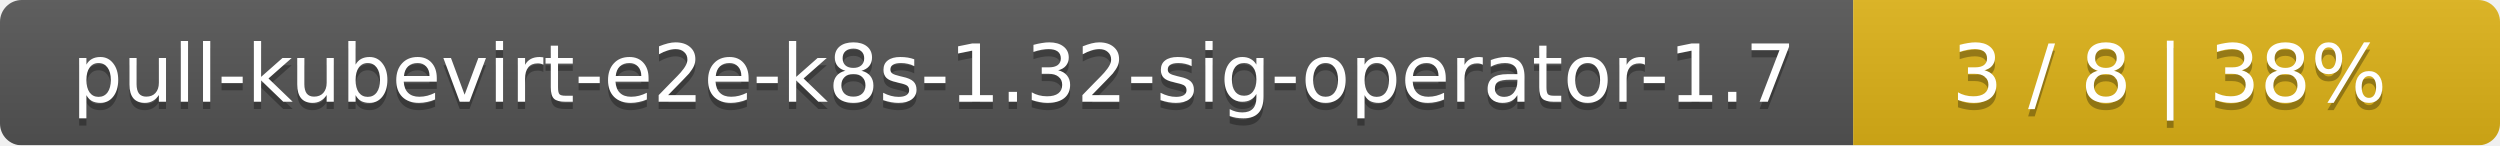
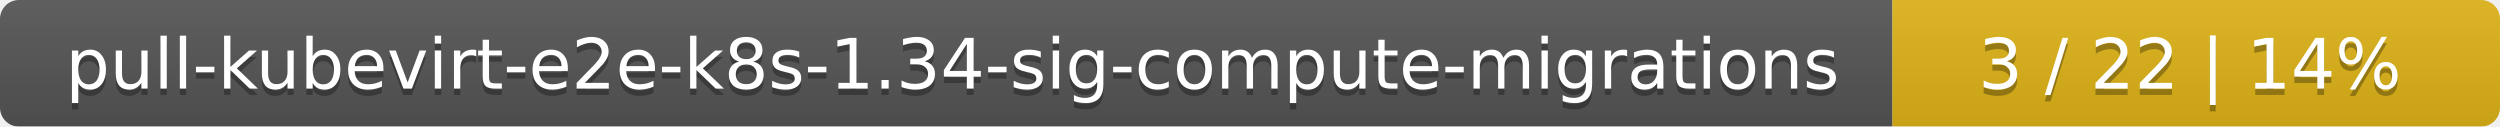
- <svg xmlns="http://www.w3.org/2000/svg" width="344" height="20">
+ <svg xmlns="http://www.w3.org/2000/svg" width="395" height="20">
  <linearGradient id="smooth" x2="0" y2="100%">
    <stop offset="0" stop-color="#bbb" stop-opacity=".1" />
    <stop offset="1" stop-opacity=".1" />
  </linearGradient>
  <mask id="round">
-     <rect width="344" height="20" rx="3" fill="#fff" />
+     <rect width="395" height="20" rx="3" fill="#fff" />
  </mask>
  <g mask="url(#round)">
-     <rect width="255" height="20" fill="#555" />
-     <rect x="255" width="89" height="20" fill="#dfb317" />
-     <rect width="344" height="20" fill="url(#smooth)" />
+     <rect width="299" height="20" fill="#555" />
+     <rect x="299" width="96" height="20" fill="#dfb317" />
+     <rect width="395" height="20" fill="url(#smooth)" />
  </g>
  <g fill="#fff" text-anchor="middle" font-family="DejaVu Sans,Verdana,Geneva,sans-serif" font-size="11">
-     <text x="128.5" y="15" fill="#010101" fill-opacity=".3">pull-kubevirt-e2e-k8s-1.32-sig-operator-1.7</text>
-     <text x="128.5" y="14">pull-kubevirt-e2e-k8s-1.32-sig-operator-1.7</text>
-     <text x="298.5" y="15" fill="#010101" fill-opacity=".3">3 / 8    |    38%</text>
-     <text x="298.5" y="14">3 / 8    |    38%</text>
+     <text x="150.5" y="15" fill="#010101" fill-opacity=".3">pull-kubevirt-e2e-k8s-1.34-sig-compute-migrations</text>
+     <text x="150.5" y="14">pull-kubevirt-e2e-k8s-1.34-sig-compute-migrations</text>
+     <text x="346" y="15" fill="#010101" fill-opacity=".3">3 / 22    |    14%</text>
+     <text x="346" y="14">3 / 22    |    14%</text>
  </g>
</svg>
